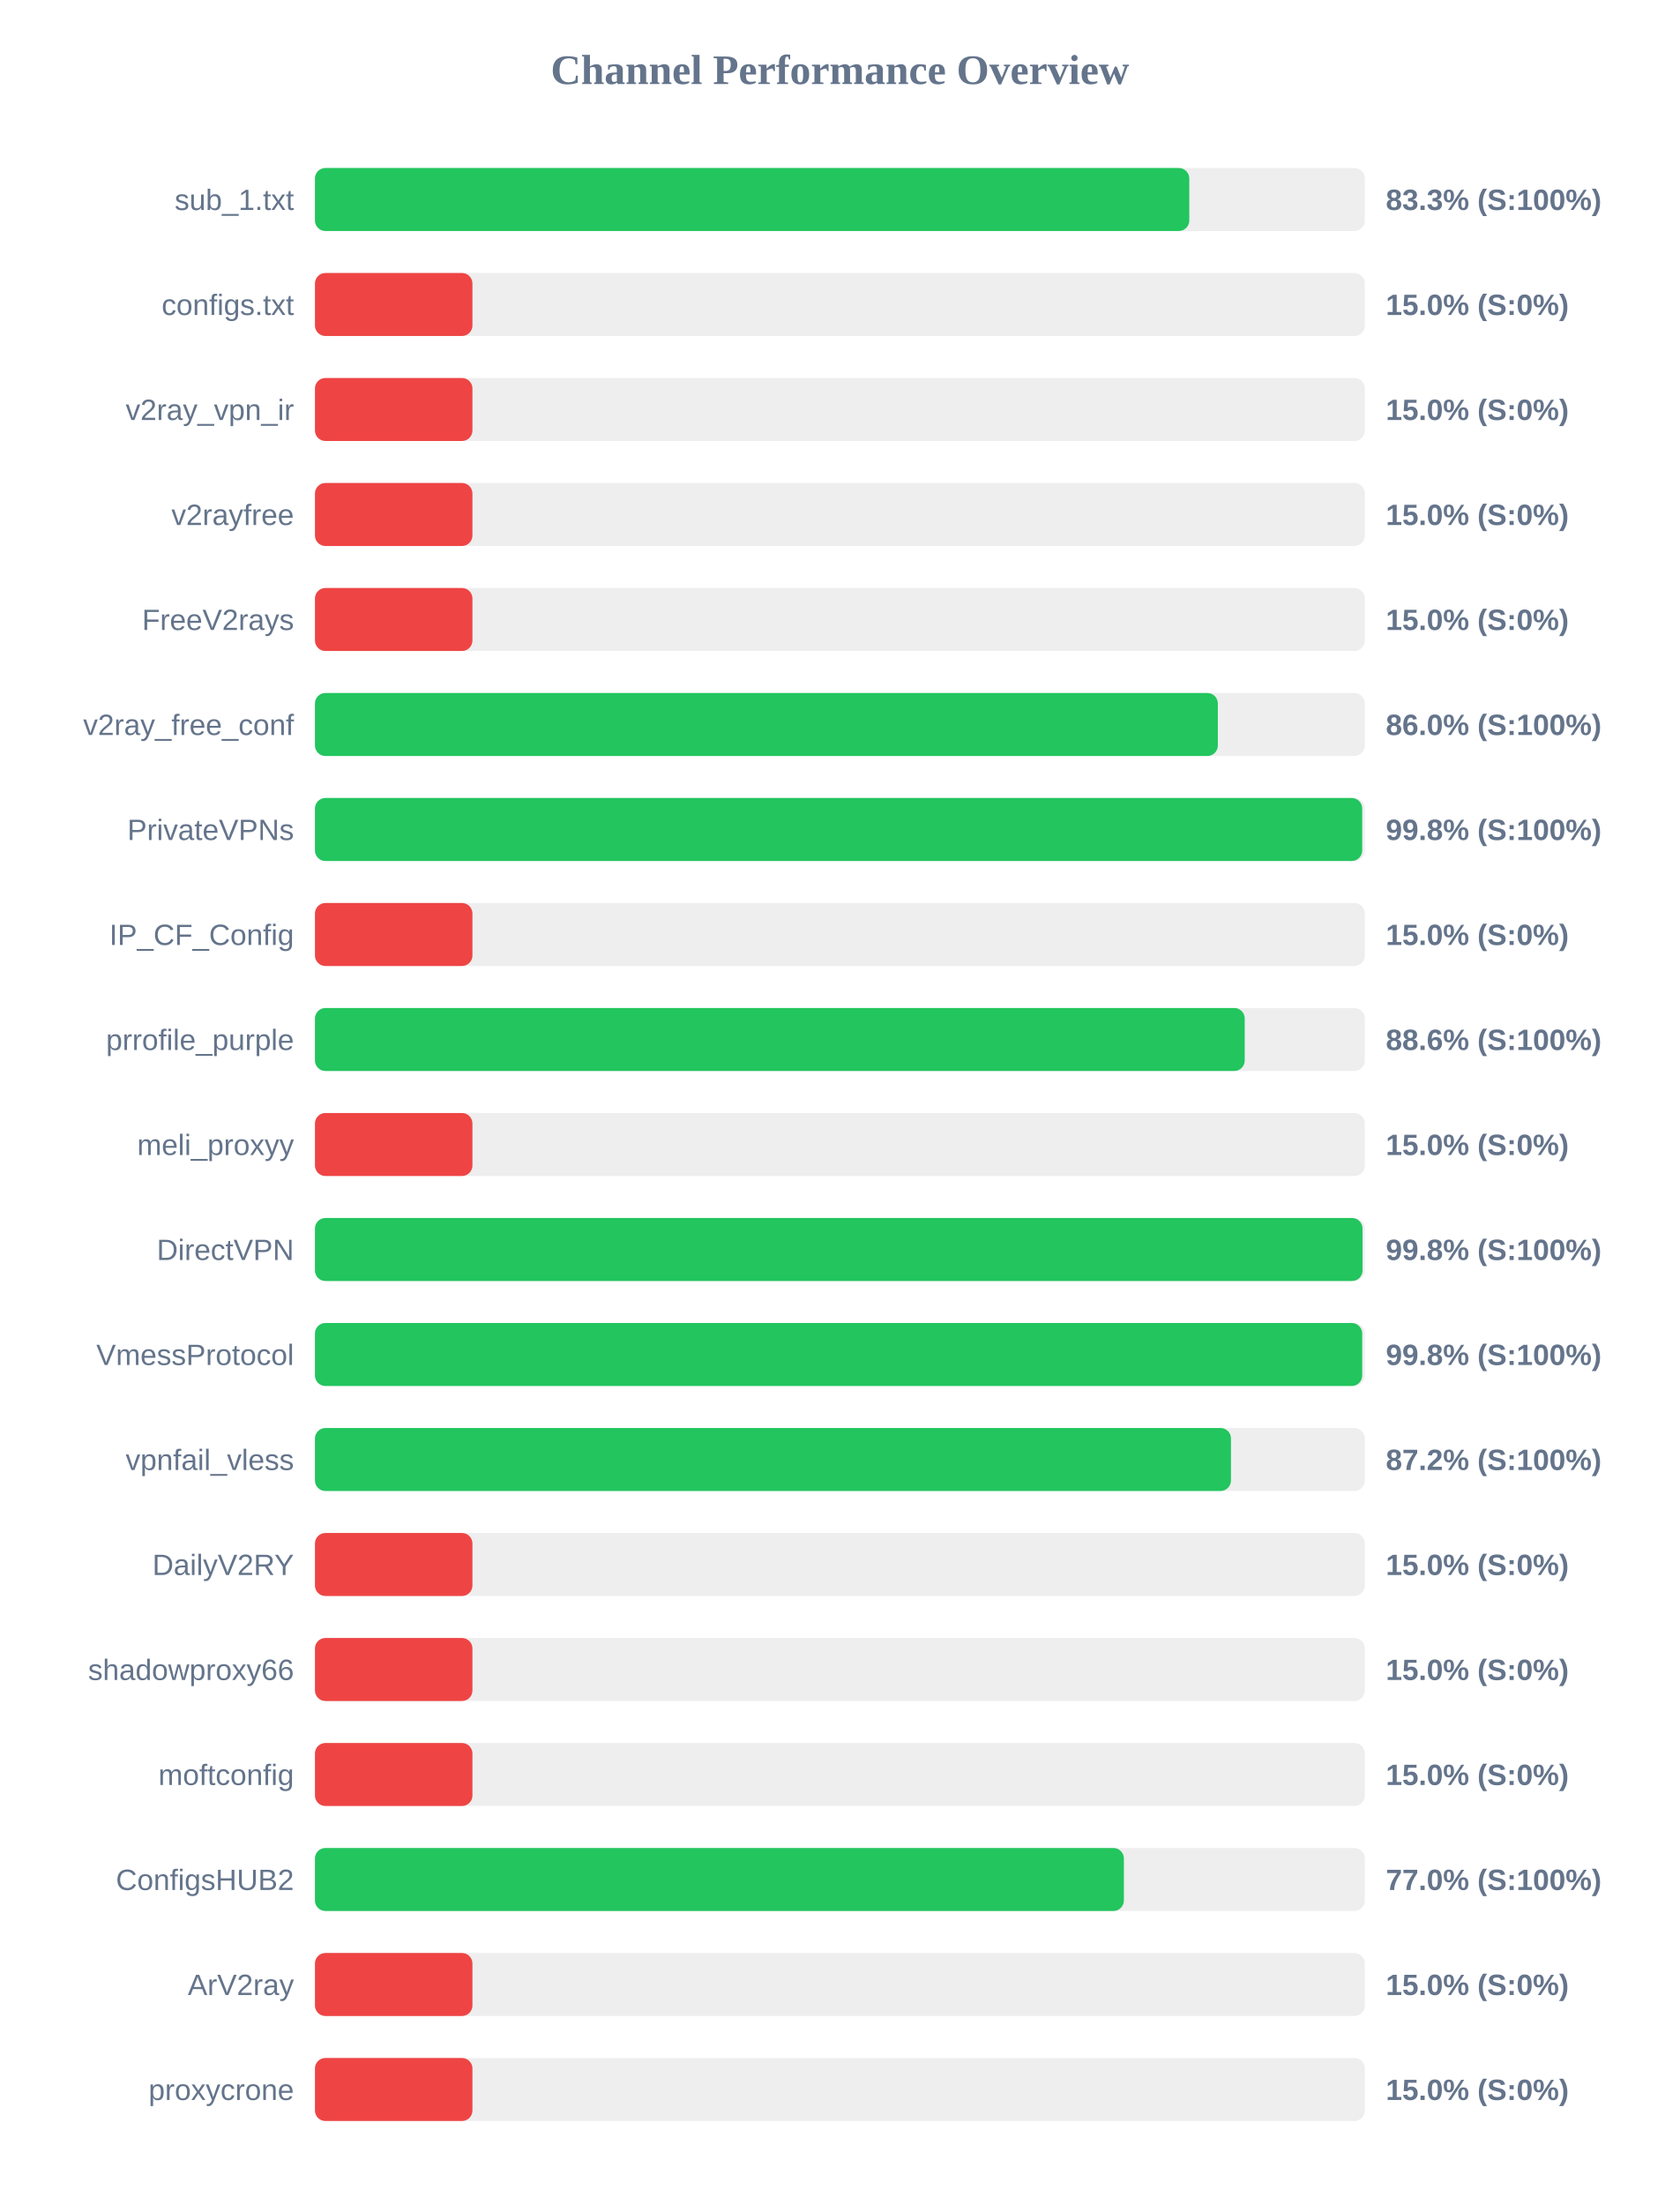
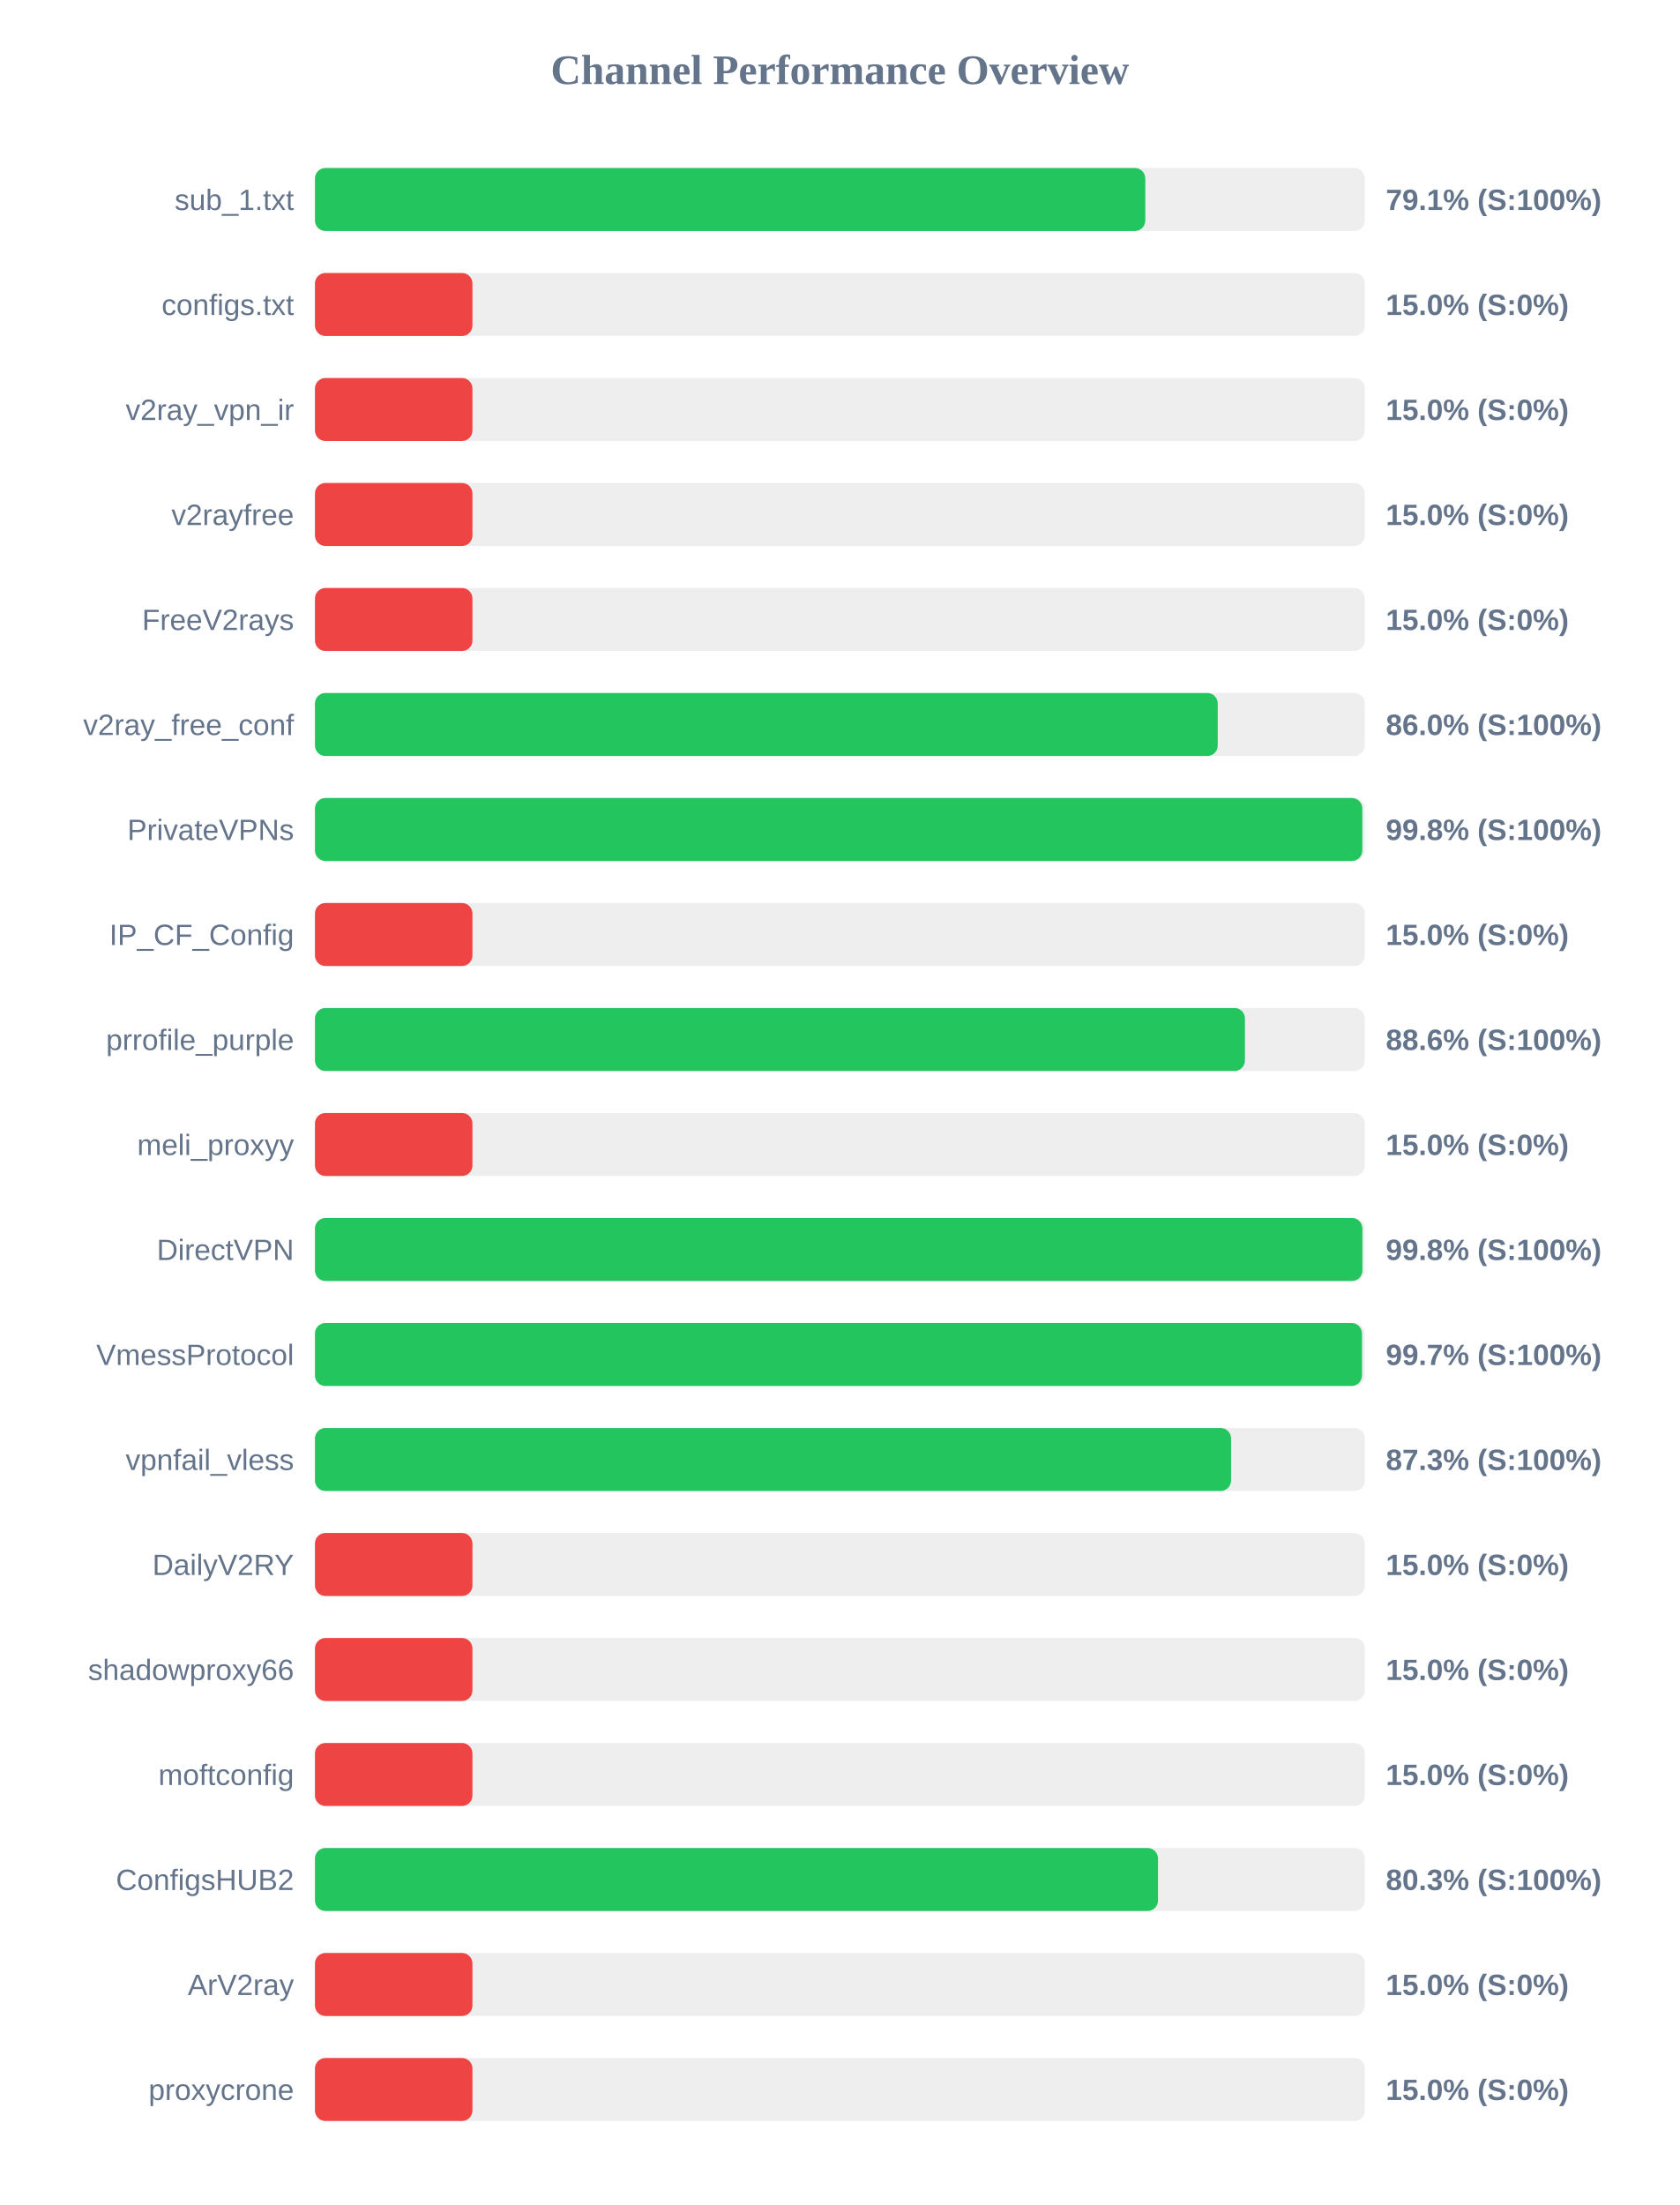
<svg xmlns="http://www.w3.org/2000/svg" width="800" height="1050" version="1.1">
  <style>
        .row { font: 14px Arial; fill: #64748b; }
        .score { font: bold 14px Arial; fill: #64748b; }
    </style>
  <text x="400" y="40" text-anchor="middle" font-size="20px" font-weight="bold" fill="#64748b">Channel Performance Overview</text>
  <rect x="150" y="80" width="500" height="30" fill="#eee" rx="5" />
-   <rect x="150" y="80" width="416.4" height="30" fill="#22c55e" rx="5" />
+   <rect x="150" y="80" width="395.45" height="30" fill="#22c55e" rx="5" />
  <text x="140" y="100" text-anchor="end" class="row">sub_1.txt</text>
-   <text x="660" y="100" text-anchor="start" class="score">83.3% (S:100%)</text>
+   <text x="660" y="100" text-anchor="start" class="score">79.1% (S:100%)</text>
  <rect x="150" y="130" width="500" height="30" fill="#eee" rx="5" />
  <rect x="150" y="130" width="75.0" height="30" fill="#ef4444" rx="5" />
  <text x="140" y="150" text-anchor="end" class="row">configs.txt</text>
  <text x="660" y="150" text-anchor="start" class="score">15.0% (S:0%)</text>
  <rect x="150" y="180" width="500" height="30" fill="#eee" rx="5" />
  <rect x="150" y="180" width="75.0" height="30" fill="#ef4444" rx="5" />
  <text x="140" y="200" text-anchor="end" class="row">v2ray_vpn_ir</text>
  <text x="660" y="200" text-anchor="start" class="score">15.0% (S:0%)</text>
  <rect x="150" y="230" width="500" height="30" fill="#eee" rx="5" />
  <rect x="150" y="230" width="75.0" height="30" fill="#ef4444" rx="5" />
  <text x="140" y="250" text-anchor="end" class="row">v2rayfree</text>
  <text x="660" y="250" text-anchor="start" class="score">15.0% (S:0%)</text>
  <rect x="150" y="280" width="500" height="30" fill="#eee" rx="5" />
  <rect x="150" y="280" width="75.0" height="30" fill="#ef4444" rx="5" />
  <text x="140" y="300" text-anchor="end" class="row">FreeV2rays</text>
  <text x="660" y="300" text-anchor="start" class="score">15.0% (S:0%)</text>
  <rect x="150" y="330" width="500" height="30" fill="#eee" rx="5" />
-   <rect x="150" y="330" width="430.0" height="30" fill="#22c55e" rx="5" />
+   <rect x="150" y="330" width="429.95" height="30" fill="#22c55e" rx="5" />
  <text x="140" y="350" text-anchor="end" class="row">v2ray_free_conf</text>
  <text x="660" y="350" text-anchor="start" class="score">86.0% (S:100%)</text>
  <rect x="150" y="380" width="500" height="30" fill="#eee" rx="5" />
-   <rect x="150" y="380" width="498.75" height="30" fill="#22c55e" rx="5" />
+   <rect x="150" y="380" width="498.8" height="30" fill="#22c55e" rx="5" />
  <text x="140" y="400" text-anchor="end" class="row">PrivateVPNs</text>
  <text x="660" y="400" text-anchor="start" class="score">99.8% (S:100%)</text>
  <rect x="150" y="430" width="500" height="30" fill="#eee" rx="5" />
  <rect x="150" y="430" width="75.0" height="30" fill="#ef4444" rx="5" />
  <text x="140" y="450" text-anchor="end" class="row">IP_CF_Config</text>
  <text x="660" y="450" text-anchor="start" class="score">15.0% (S:0%)</text>
  <rect x="150" y="480" width="500" height="30" fill="#eee" rx="5" />
-   <rect x="150" y="480" width="442.8" height="30" fill="#22c55e" rx="5" />
+   <rect x="150" y="480" width="442.9" height="30" fill="#22c55e" rx="5" />
  <text x="140" y="500" text-anchor="end" class="row">prrofile_purple</text>
  <text x="660" y="500" text-anchor="start" class="score">88.6% (S:100%)</text>
  <rect x="150" y="530" width="500" height="30" fill="#eee" rx="5" />
  <rect x="150" y="530" width="75.0" height="30" fill="#ef4444" rx="5" />
  <text x="140" y="550" text-anchor="end" class="row">meli_proxyy</text>
  <text x="660" y="550" text-anchor="start" class="score">15.0% (S:0%)</text>
  <rect x="150" y="580" width="500" height="30" fill="#eee" rx="5" />
-   <rect x="150" y="580" width="498.9" height="30" fill="#22c55e" rx="5" />
+   <rect x="150" y="580" width="498.85" height="30" fill="#22c55e" rx="5" />
  <text x="140" y="600" text-anchor="end" class="row">DirectVPN</text>
  <text x="660" y="600" text-anchor="start" class="score">99.8% (S:100%)</text>
  <rect x="150" y="630" width="500" height="30" fill="#eee" rx="5" />
-   <rect x="150" y="630" width="498.75" height="30" fill="#22c55e" rx="5" />
+   <rect x="150" y="630" width="498.65" height="30" fill="#22c55e" rx="5" />
  <text x="140" y="650" text-anchor="end" class="row">VmessProtocol</text>
-   <text x="660" y="650" text-anchor="start" class="score">99.8% (S:100%)</text>
+   <text x="660" y="650" text-anchor="start" class="score">99.7% (S:100%)</text>
  <rect x="150" y="680" width="500" height="30" fill="#eee" rx="5" />
-   <rect x="150" y="680" width="436.25" height="30" fill="#22c55e" rx="5" />
+   <rect x="150" y="680" width="436.3" height="30" fill="#22c55e" rx="5" />
  <text x="140" y="700" text-anchor="end" class="row">vpnfail_vless</text>
-   <text x="660" y="700" text-anchor="start" class="score">87.2% (S:100%)</text>
+   <text x="660" y="700" text-anchor="start" class="score">87.3% (S:100%)</text>
  <rect x="150" y="730" width="500" height="30" fill="#eee" rx="5" />
  <rect x="150" y="730" width="75.0" height="30" fill="#ef4444" rx="5" />
  <text x="140" y="750" text-anchor="end" class="row">DailyV2RY</text>
  <text x="660" y="750" text-anchor="start" class="score">15.0% (S:0%)</text>
  <rect x="150" y="780" width="500" height="30" fill="#eee" rx="5" />
  <rect x="150" y="780" width="75.0" height="30" fill="#ef4444" rx="5" />
  <text x="140" y="800" text-anchor="end" class="row">shadowproxy66</text>
  <text x="660" y="800" text-anchor="start" class="score">15.0% (S:0%)</text>
  <rect x="150" y="830" width="500" height="30" fill="#eee" rx="5" />
  <rect x="150" y="830" width="75.0" height="30" fill="#ef4444" rx="5" />
  <text x="140" y="850" text-anchor="end" class="row">moftconfig</text>
  <text x="660" y="850" text-anchor="start" class="score">15.0% (S:0%)</text>
  <rect x="150" y="880" width="500" height="30" fill="#eee" rx="5" />
-   <rect x="150" y="880" width="385.25" height="30" fill="#22c55e" rx="5" />
+   <rect x="150" y="880" width="401.5" height="30" fill="#22c55e" rx="5" />
  <text x="140" y="900" text-anchor="end" class="row">ConfigsHUB2</text>
-   <text x="660" y="900" text-anchor="start" class="score">77.0% (S:100%)</text>
+   <text x="660" y="900" text-anchor="start" class="score">80.3% (S:100%)</text>
  <rect x="150" y="930" width="500" height="30" fill="#eee" rx="5" />
  <rect x="150" y="930" width="75.0" height="30" fill="#ef4444" rx="5" />
  <text x="140" y="950" text-anchor="end" class="row">ArV2ray</text>
  <text x="660" y="950" text-anchor="start" class="score">15.0% (S:0%)</text>
  <rect x="150" y="980" width="500" height="30" fill="#eee" rx="5" />
  <rect x="150" y="980" width="75.0" height="30" fill="#ef4444" rx="5" />
  <text x="140" y="1000" text-anchor="end" class="row">proxycrone</text>
  <text x="660" y="1000" text-anchor="start" class="score">15.0% (S:0%)</text>
</svg>
